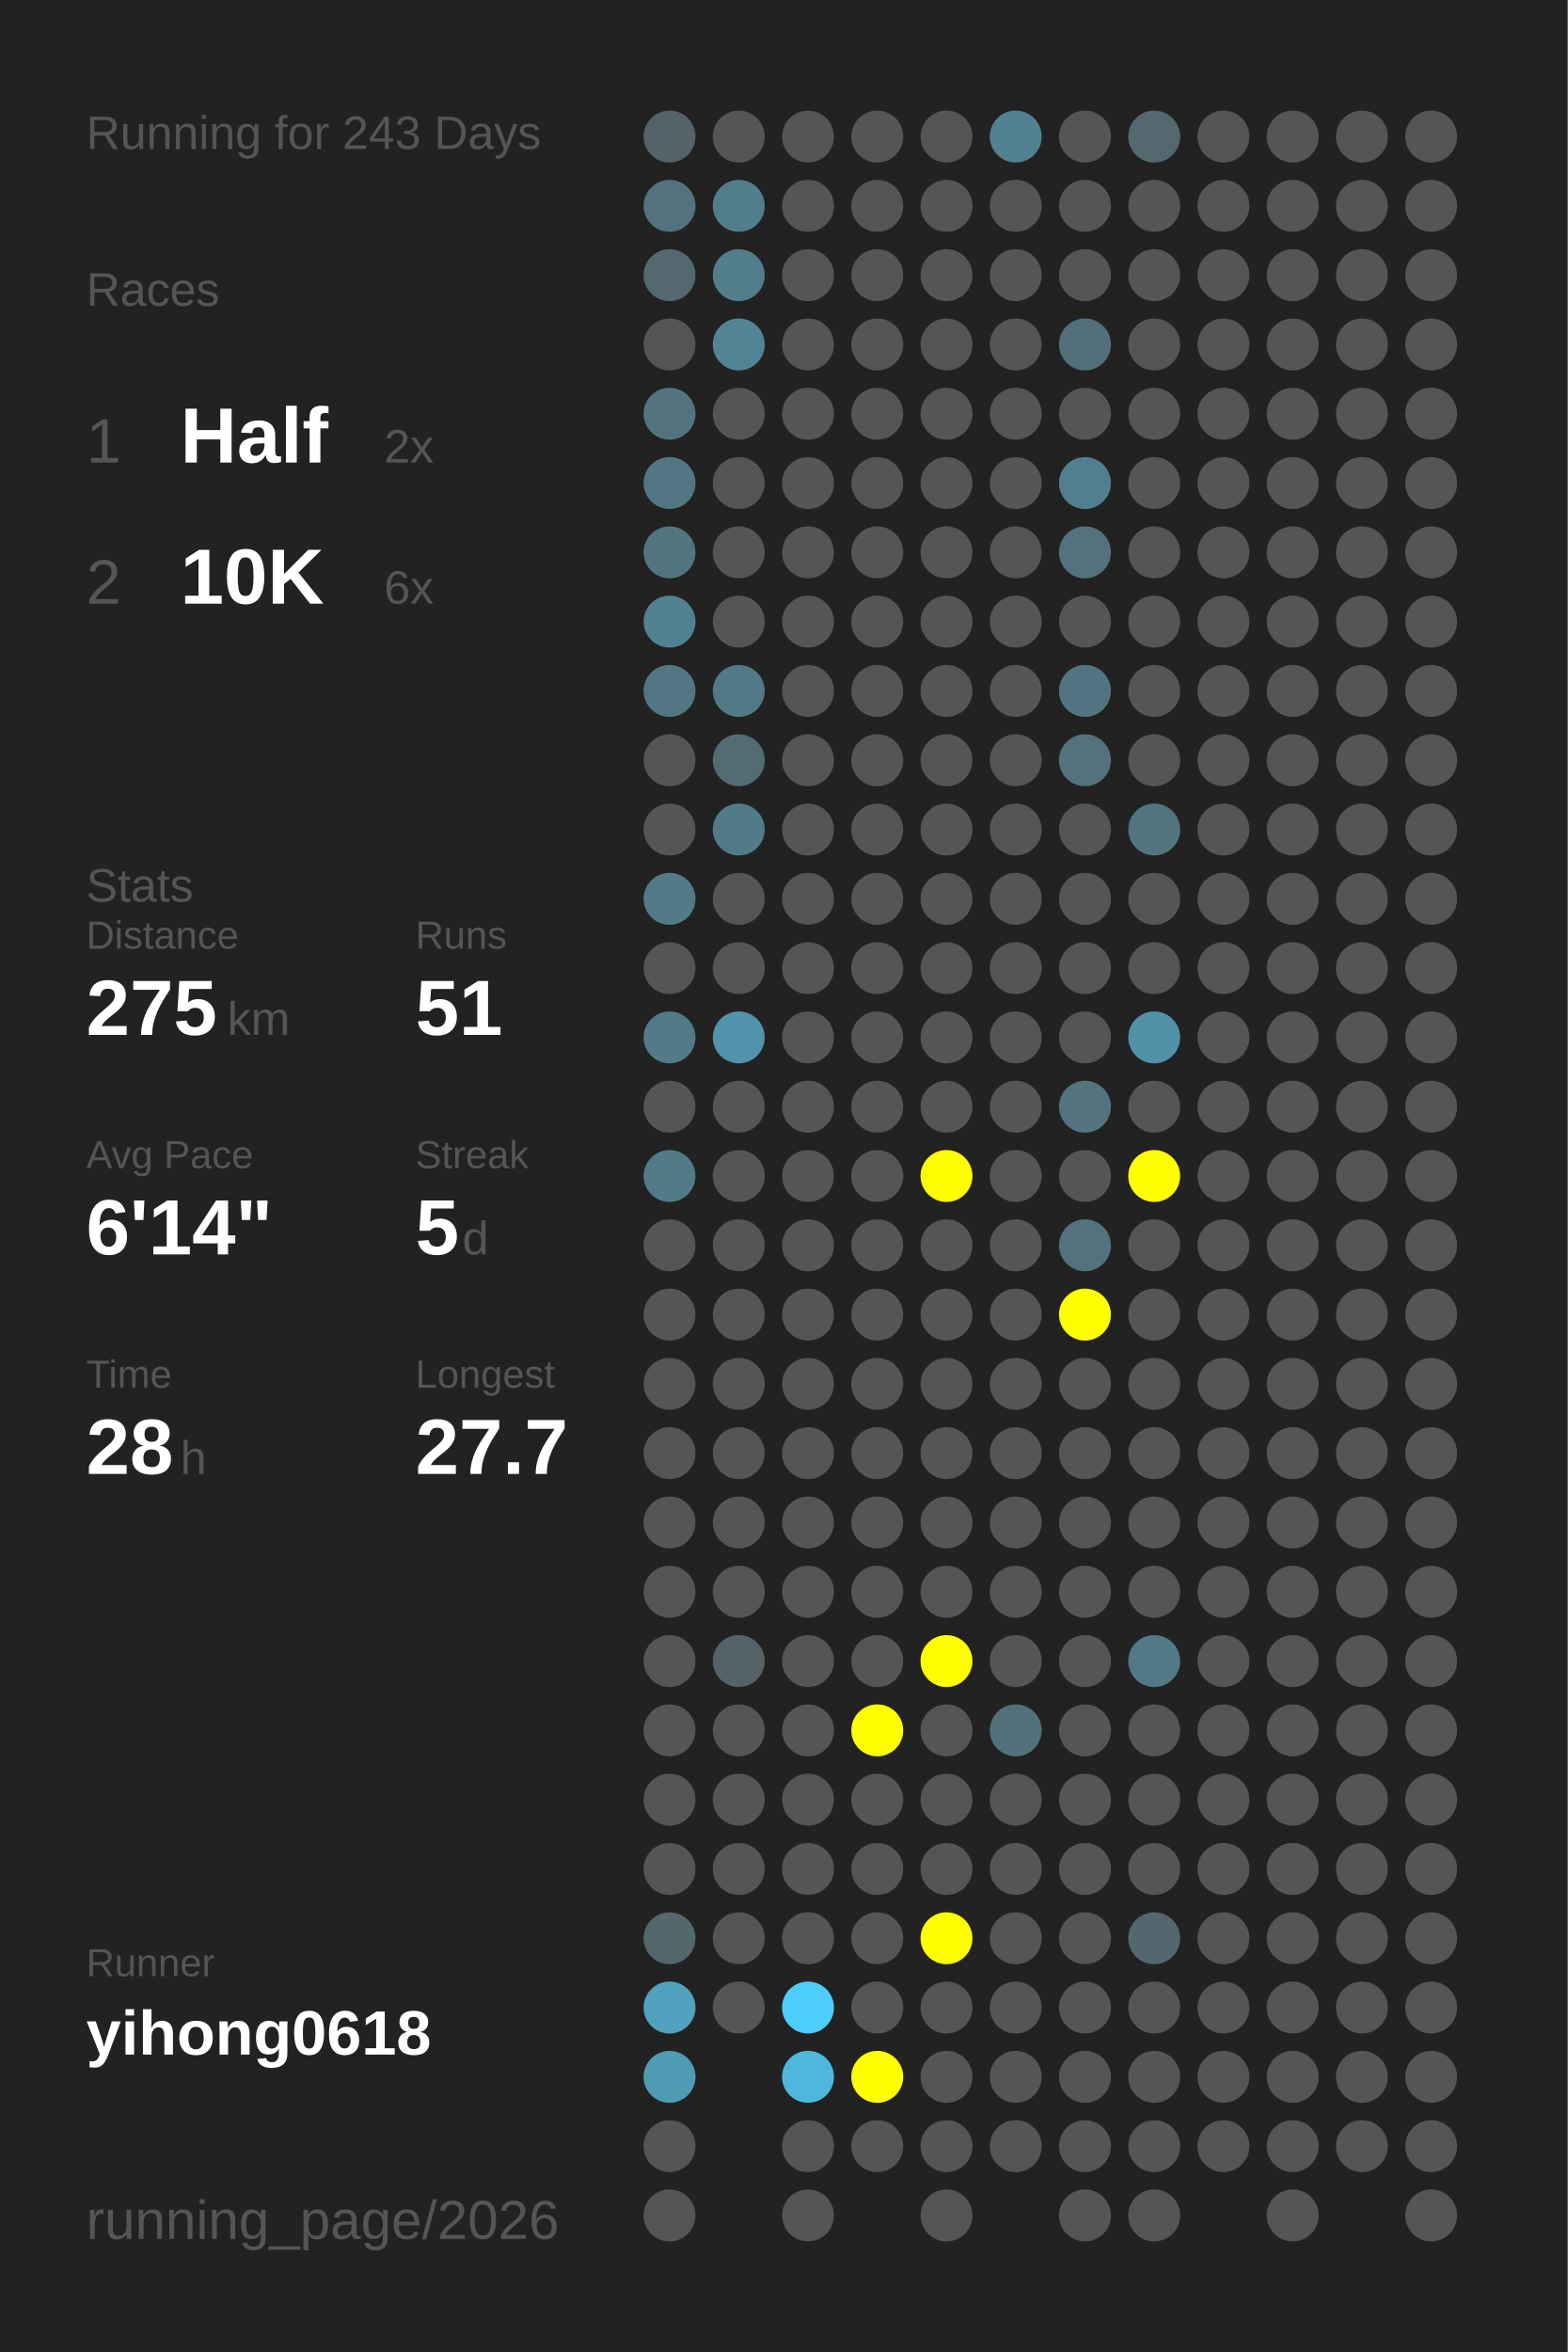
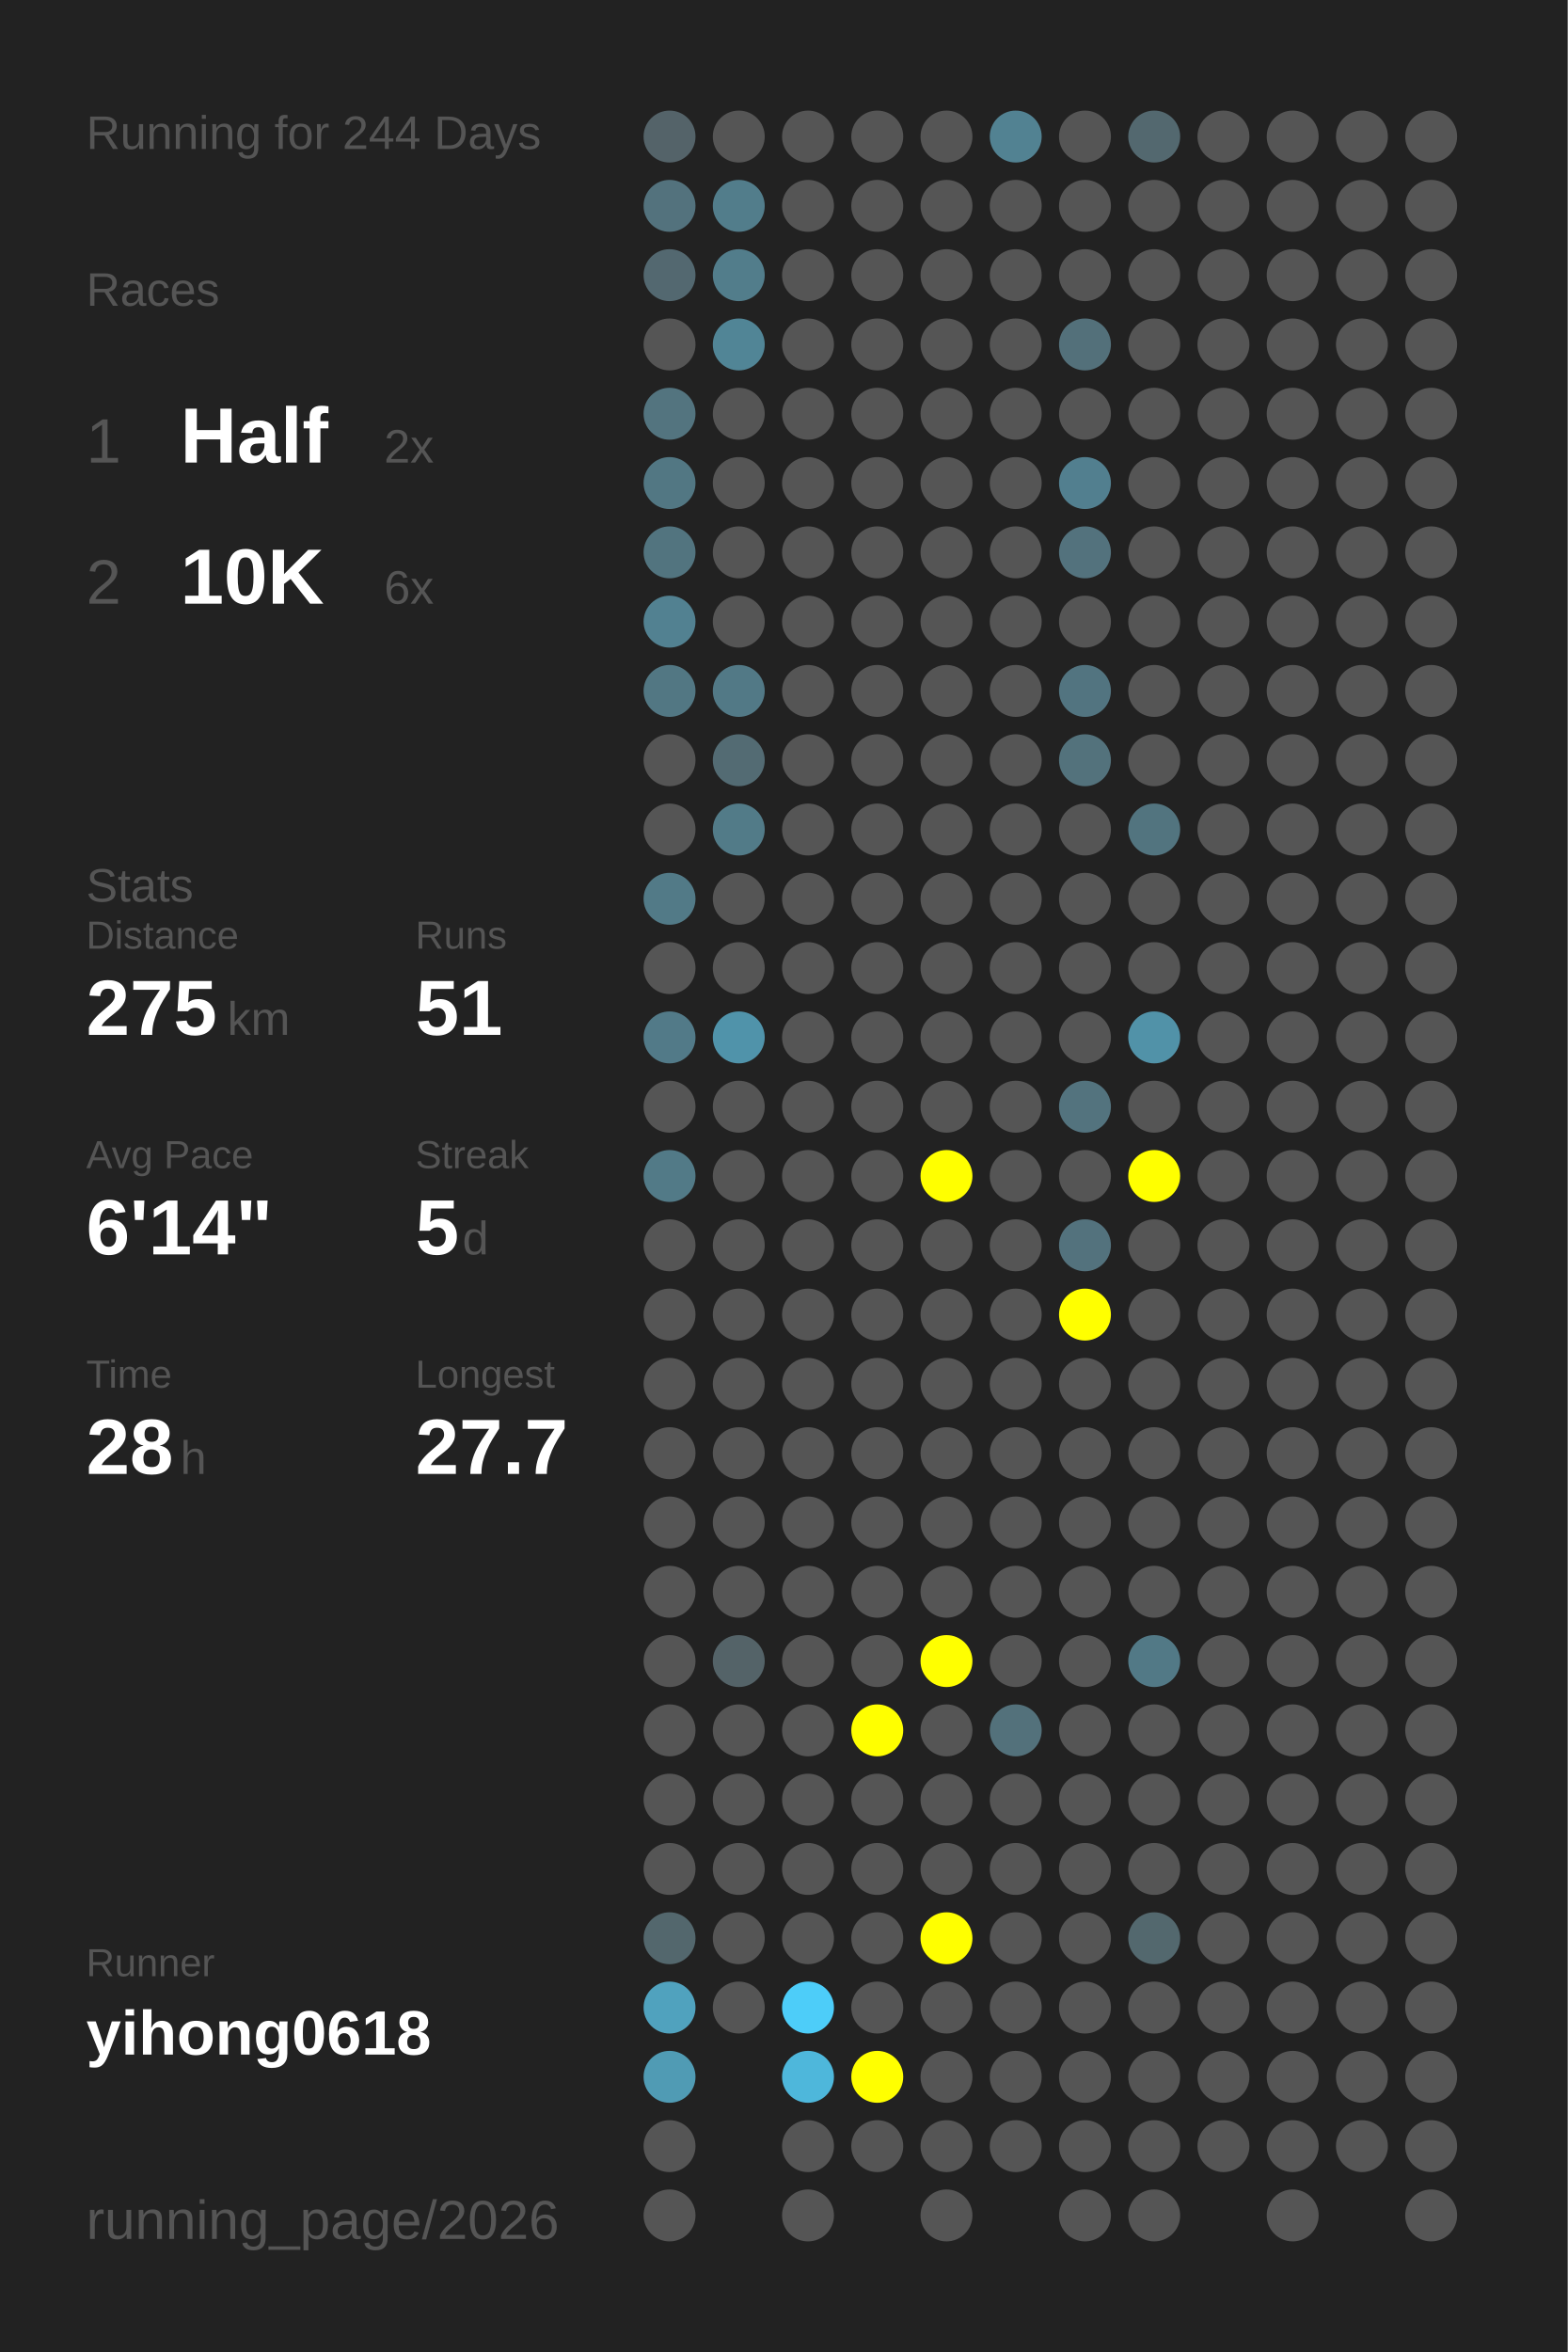
<svg xmlns="http://www.w3.org/2000/svg" baseProfile="full" height="300mm" version="1.1" viewBox="0,0,200,300" width="200mm">
  <defs />
  <rect fill="#222222" height="300" width="200" x="0" y="0" />
-   <text fill="#555555" style="font-size:6px; font-family:Arial;" x="11" y="19">Running for 243 Days</text>
+   <text fill="#555555" style="font-size:6px; font-family:Arial;" x="11" y="19">Running for 244 Days</text>
  <text fill="#555555" style="font-size:6px; font-family:Arial;" x="11" y="39">Races</text>
  <text fill="#555555" style="font-size:8px; font-family:Arial;" x="11" y="59">1</text>
  <text fill="#FFFFFF" style="font-size:10px; font-family:Arial; font-weight:bold;" x="23" y="59">Half</text>
  <text fill="#555555" style="font-size:6px; font-family:Arial;" x="49" y="59">2x</text>
  <text fill="#555555" style="font-size:8px; font-family:Arial;" x="11" y="77">2</text>
  <text fill="#FFFFFF" style="font-size:10px; font-family:Arial; font-weight:bold;" x="23" y="77">10K</text>
  <text fill="#555555" style="font-size:6px; font-family:Arial;" x="49" y="77">6x</text>
  <text fill="#555555" style="font-size:6px; font-family:Arial;" x="11" y="115">Stats</text>
  <text fill="#555555" style="font-size:5px; font-family:Arial;" x="11" y="121">Distance</text>
  <text fill="#FFFFFF" style="font-size:10px; font-family:Arial; font-weight:bold;" x="11" y="132">275</text>
  <text fill="#555555" style="font-size:6px; font-family:Arial;" x="29" y="132">km</text>
  <text fill="#555555" style="font-size:5px; font-family:Arial;" x="53" y="121">Runs</text>
  <text fill="#FFFFFF" style="font-size:10px; font-family:Arial; font-weight:bold;" x="53" y="132">51</text>
  <text fill="#555555" style="font-size:5px; font-family:Arial;" x="11" y="149">Avg Pace</text>
  <text fill="#FFFFFF" style="font-size:10px; font-family:Arial; font-weight:bold;" x="11" y="160">6'14"</text>
  <text fill="#555555" style="font-size:5px; font-family:Arial;" x="53" y="149">Streak</text>
  <text fill="#FFFFFF" style="font-size:10px; font-family:Arial; font-weight:bold;" x="53" y="160">5</text>
  <text fill="#555555" style="font-size:6px; font-family:Arial;" x="59" y="160">d</text>
  <text fill="#555555" style="font-size:5px; font-family:Arial;" x="11" y="177">Time</text>
  <text fill="#FFFFFF" style="font-size:10px; font-family:Arial; font-weight:bold;" x="11" y="188">28</text>
  <text fill="#555555" style="font-size:6px; font-family:Arial;" x="23" y="188">h</text>
  <text fill="#555555" style="font-size:5px; font-family:Arial;" x="53" y="177">Longest</text>
  <text fill="#FFFFFF" style="font-size:10px; font-family:Arial; font-weight:bold;" x="53" y="188">27.7</text>
  <text fill="#555555" style="font-size:5px; font-family:Arial;" x="11" y="252.065">Runner</text>
  <text fill="#FFFFFF" style="font-size:8px; font-family:Arial; font-weight:bold;" x="11" y="262.065">yihong0618</text>
  <text fill="#555555" style="font-size:7px; font-family:Arial;" x="11" y="285.581">running_page/2026</text>
  <circle cx="85.417" cy="17.419" fill="#546369" r="3.312" />
  <circle cx="85.417" cy="26.258" fill="#53727d" r="3.312" />
  <circle cx="85.417" cy="35.097" fill="#536870" r="3.312" />
  <circle cx="85.417" cy="43.935" fill="#555555" r="3.312" />
  <circle cx="85.417" cy="52.774" fill="#53747f" r="3.312" />
  <circle cx="85.417" cy="61.613" fill="#527783" r="3.312" />
  <circle cx="85.417" cy="70.452" fill="#52747f" r="3.312" />
  <circle cx="85.417" cy="79.29" fill="#528191" r="3.312" />
  <circle cx="85.417" cy="88.129" fill="#527783" r="3.312" />
  <circle cx="85.417" cy="96.968" fill="#555555" r="3.312" />
  <circle cx="85.417" cy="105.806" fill="#555555" r="3.312" />
  <circle cx="85.417" cy="114.645" fill="#527a87" r="3.312" />
  <circle cx="85.417" cy="123.484" fill="#555555" r="3.312" />
  <circle cx="85.417" cy="132.323" fill="#527a88" r="3.312" />
  <circle cx="85.417" cy="141.161" fill="#555555" r="3.312" />
  <circle cx="85.417" cy="150" fill="#527a87" r="3.312" />
  <circle cx="85.417" cy="158.839" fill="#555555" r="3.312" />
  <circle cx="85.417" cy="167.677" fill="#555555" r="3.312" />
  <circle cx="85.417" cy="176.516" fill="#555555" r="3.312" />
  <circle cx="85.417" cy="185.355" fill="#555555" r="3.312" />
  <circle cx="85.417" cy="194.194" fill="#555555" r="3.312" />
  <circle cx="85.417" cy="203.032" fill="#555555" r="3.312" />
  <circle cx="85.417" cy="211.871" fill="#555555" r="3.312" />
  <circle cx="85.417" cy="220.71" fill="#555555" r="3.312" />
  <circle cx="85.417" cy="229.548" fill="#555555" r="3.312" />
  <circle cx="85.417" cy="238.387" fill="#555555" r="3.312" />
  <circle cx="85.417" cy="247.226" fill="#53676d" r="3.312" />
  <circle cx="85.417" cy="256.065" fill="#50a2be" r="3.312" />
  <circle cx="85.417" cy="264.903" fill="#509bb4" r="3.312" />
  <circle cx="85.417" cy="273.742" fill="#555555" r="3.312" />
  <circle cx="85.417" cy="282.581" fill="#555555" r="3.312" />
  <circle cx="94.25" cy="17.419" fill="#555555" r="3.312" />
  <circle cx="94.25" cy="26.258" fill="#527d8b" r="3.312" />
  <circle cx="94.25" cy="35.097" fill="#527d8b" r="3.312" />
  <circle cx="94.25" cy="43.935" fill="#518596" r="3.312" />
  <circle cx="94.25" cy="52.774" fill="#555555" r="3.312" />
  <circle cx="94.25" cy="61.613" fill="#555555" r="3.312" />
  <circle cx="94.25" cy="70.452" fill="#555555" r="3.312" />
  <circle cx="94.25" cy="79.29" fill="#555555" r="3.312" />
  <circle cx="94.25" cy="88.129" fill="#527986" r="3.312" />
  <circle cx="94.25" cy="96.968" fill="#536b73" r="3.312" />
  <circle cx="94.25" cy="105.806" fill="#527b88" r="3.312" />
  <circle cx="94.25" cy="114.645" fill="#555555" r="3.312" />
  <circle cx="94.25" cy="123.484" fill="#555555" r="3.312" />
  <circle cx="94.25" cy="132.323" fill="#5093aa" r="3.312" />
  <circle cx="94.25" cy="141.161" fill="#555555" r="3.312" />
  <circle cx="94.25" cy="150" fill="#555555" r="3.312" />
  <circle cx="94.25" cy="158.839" fill="#555555" r="3.312" />
  <circle cx="94.25" cy="167.677" fill="#555555" r="3.312" />
  <circle cx="94.25" cy="176.516" fill="#555555" r="3.312" />
  <circle cx="94.25" cy="185.355" fill="#555555" r="3.312" />
  <circle cx="94.25" cy="194.194" fill="#555555" r="3.312" />
  <circle cx="94.25" cy="203.032" fill="#555555" r="3.312" />
  <circle cx="94.25" cy="211.871" fill="#546368" r="3.312" />
  <circle cx="94.25" cy="220.71" fill="#555555" r="3.312" />
  <circle cx="94.25" cy="229.548" fill="#555555" r="3.312" />
  <circle cx="94.25" cy="238.387" fill="#555555" r="3.312" />
  <circle cx="94.25" cy="247.226" fill="#555555" r="3.312" />
  <circle cx="94.25" cy="256.065" fill="#555555" r="3.312" />
  <circle cx="103.083" cy="17.419" fill="#555555" r="3.312" />
  <circle cx="103.083" cy="26.258" fill="#555555" r="3.312" />
  <circle cx="103.083" cy="35.097" fill="#555555" r="3.312" />
  <circle cx="103.083" cy="43.935" fill="#555555" r="3.312" />
  <circle cx="103.083" cy="52.774" fill="#555555" r="3.312" />
  <circle cx="103.083" cy="61.613" fill="#555555" r="3.312" />
  <circle cx="103.083" cy="70.452" fill="#555555" r="3.312" />
  <circle cx="103.083" cy="79.29" fill="#555555" r="3.312" />
  <circle cx="103.083" cy="88.129" fill="#555555" r="3.312" />
  <circle cx="103.083" cy="96.968" fill="#555555" r="3.312" />
  <circle cx="103.083" cy="105.806" fill="#555555" r="3.312" />
  <circle cx="103.083" cy="114.645" fill="#555555" r="3.312" />
  <circle cx="103.083" cy="123.484" fill="#555555" r="3.312" />
  <circle cx="103.083" cy="132.323" fill="#555555" r="3.312" />
  <circle cx="103.083" cy="141.161" fill="#555555" r="3.312" />
  <circle cx="103.083" cy="150" fill="#555555" r="3.312" />
  <circle cx="103.083" cy="158.839" fill="#555555" r="3.312" />
  <circle cx="103.083" cy="167.677" fill="#555555" r="3.312" />
  <circle cx="103.083" cy="176.516" fill="#555555" r="3.312" />
  <circle cx="103.083" cy="185.355" fill="#555555" r="3.312" />
  <circle cx="103.083" cy="194.194" fill="#555555" r="3.312" />
  <circle cx="103.083" cy="203.032" fill="#555555" r="3.312" />
  <circle cx="103.083" cy="211.871" fill="#555555" r="3.312" />
  <circle cx="103.083" cy="220.71" fill="#555555" r="3.312" />
  <circle cx="103.083" cy="229.548" fill="#555555" r="3.312" />
  <circle cx="103.083" cy="238.387" fill="#555555" r="3.312" />
  <circle cx="103.083" cy="247.226" fill="#555555" r="3.312" />
  <circle cx="103.083" cy="256.065" fill="#4dcdf9" r="3.312" />
  <circle cx="103.083" cy="264.903" fill="#4eb7db" r="3.312" />
  <circle cx="103.083" cy="273.742" fill="#555555" r="3.312" />
  <circle cx="103.083" cy="282.581" fill="#555555" r="3.312" />
  <circle cx="111.917" cy="17.419" fill="#555555" r="3.312" />
  <circle cx="111.917" cy="26.258" fill="#555555" r="3.312" />
  <circle cx="111.917" cy="35.097" fill="#555555" r="3.312" />
  <circle cx="111.917" cy="43.935" fill="#555555" r="3.312" />
  <circle cx="111.917" cy="52.774" fill="#555555" r="3.312" />
  <circle cx="111.917" cy="61.613" fill="#555555" r="3.312" />
  <circle cx="111.917" cy="70.452" fill="#555555" r="3.312" />
  <circle cx="111.917" cy="79.29" fill="#555555" r="3.312" />
  <circle cx="111.917" cy="88.129" fill="#555555" r="3.312" />
  <circle cx="111.917" cy="96.968" fill="#555555" r="3.312" />
  <circle cx="111.917" cy="105.806" fill="#555555" r="3.312" />
  <circle cx="111.917" cy="114.645" fill="#555555" r="3.312" />
  <circle cx="111.917" cy="123.484" fill="#555555" r="3.312" />
  <circle cx="111.917" cy="132.323" fill="#555555" r="3.312" />
  <circle cx="111.917" cy="141.161" fill="#555555" r="3.312" />
  <circle cx="111.917" cy="150" fill="#555555" r="3.312" />
  <circle cx="111.917" cy="158.839" fill="#555555" r="3.312" />
  <circle cx="111.917" cy="167.677" fill="#555555" r="3.312" />
  <circle cx="111.917" cy="176.516" fill="#555555" r="3.312" />
  <circle cx="111.917" cy="185.355" fill="#555555" r="3.312" />
  <circle cx="111.917" cy="194.194" fill="#555555" r="3.312" />
  <circle cx="111.917" cy="203.032" fill="#555555" r="3.312" />
  <circle cx="111.917" cy="211.871" fill="#555555" r="3.312" />
  <circle cx="111.917" cy="220.71" fill="#FFFF00" r="3.312" />
  <circle cx="111.917" cy="229.548" fill="#555555" r="3.312" />
  <circle cx="111.917" cy="238.387" fill="#555555" r="3.312" />
  <circle cx="111.917" cy="247.226" fill="#555555" r="3.312" />
  <circle cx="111.917" cy="256.065" fill="#555555" r="3.312" />
  <circle cx="111.917" cy="264.903" fill="#FFFF00" r="3.312" />
  <circle cx="111.917" cy="273.742" fill="#555555" r="3.312" />
  <circle cx="120.75" cy="17.419" fill="#555555" r="3.312" />
  <circle cx="120.75" cy="26.258" fill="#555555" r="3.312" />
  <circle cx="120.75" cy="35.097" fill="#555555" r="3.312" />
  <circle cx="120.75" cy="43.935" fill="#555555" r="3.312" />
  <circle cx="120.75" cy="52.774" fill="#555555" r="3.312" />
  <circle cx="120.75" cy="61.613" fill="#555555" r="3.312" />
  <circle cx="120.75" cy="70.452" fill="#555555" r="3.312" />
  <circle cx="120.75" cy="79.29" fill="#555555" r="3.312" />
  <circle cx="120.75" cy="88.129" fill="#555555" r="3.312" />
  <circle cx="120.75" cy="96.968" fill="#555555" r="3.312" />
  <circle cx="120.75" cy="105.806" fill="#555555" r="3.312" />
  <circle cx="120.75" cy="114.645" fill="#555555" r="3.312" />
  <circle cx="120.75" cy="123.484" fill="#555555" r="3.312" />
  <circle cx="120.75" cy="132.323" fill="#555555" r="3.312" />
  <circle cx="120.75" cy="141.161" fill="#555555" r="3.312" />
  <circle cx="120.75" cy="150" fill="#FFFF00" r="3.312" />
  <circle cx="120.75" cy="158.839" fill="#555555" r="3.312" />
  <circle cx="120.75" cy="167.677" fill="#555555" r="3.312" />
  <circle cx="120.75" cy="176.516" fill="#555555" r="3.312" />
  <circle cx="120.75" cy="185.355" fill="#555555" r="3.312" />
  <circle cx="120.75" cy="194.194" fill="#555555" r="3.312" />
  <circle cx="120.75" cy="203.032" fill="#555555" r="3.312" />
  <circle cx="120.75" cy="211.871" fill="#FFFF00" r="3.312" />
  <circle cx="120.75" cy="220.71" fill="#555555" r="3.312" />
  <circle cx="120.75" cy="229.548" fill="#555555" r="3.312" />
  <circle cx="120.75" cy="238.387" fill="#555555" r="3.312" />
  <circle cx="120.75" cy="247.226" fill="#FFFF00" r="3.312" />
  <circle cx="120.75" cy="256.065" fill="#555555" r="3.312" />
  <circle cx="120.75" cy="264.903" fill="#555555" r="3.312" />
  <circle cx="120.75" cy="273.742" fill="#555555" r="3.312" />
  <circle cx="120.75" cy="282.581" fill="#555555" r="3.312" />
  <circle cx="129.583" cy="17.419" fill="#528292" r="3.312" />
  <circle cx="129.583" cy="26.258" fill="#555555" r="3.312" />
  <circle cx="129.583" cy="35.097" fill="#555555" r="3.312" />
  <circle cx="129.583" cy="43.935" fill="#555555" r="3.312" />
  <circle cx="129.583" cy="52.774" fill="#555555" r="3.312" />
  <circle cx="129.583" cy="61.613" fill="#555555" r="3.312" />
  <circle cx="129.583" cy="70.452" fill="#555555" r="3.312" />
  <circle cx="129.583" cy="79.29" fill="#555555" r="3.312" />
  <circle cx="129.583" cy="88.129" fill="#555555" r="3.312" />
  <circle cx="129.583" cy="96.968" fill="#555555" r="3.312" />
  <circle cx="129.583" cy="105.806" fill="#555555" r="3.312" />
  <circle cx="129.583" cy="114.645" fill="#555555" r="3.312" />
  <circle cx="129.583" cy="123.484" fill="#555555" r="3.312" />
  <circle cx="129.583" cy="132.323" fill="#555555" r="3.312" />
  <circle cx="129.583" cy="141.161" fill="#555555" r="3.312" />
  <circle cx="129.583" cy="150" fill="#555555" r="3.312" />
  <circle cx="129.583" cy="158.839" fill="#555555" r="3.312" />
  <circle cx="129.583" cy="167.677" fill="#555555" r="3.312" />
  <circle cx="129.583" cy="176.516" fill="#555555" r="3.312" />
  <circle cx="129.583" cy="185.355" fill="#555555" r="3.312" />
  <circle cx="129.583" cy="194.194" fill="#555555" r="3.312" />
  <circle cx="129.583" cy="203.032" fill="#555555" r="3.312" />
  <circle cx="129.583" cy="211.871" fill="#555555" r="3.312" />
  <circle cx="129.583" cy="220.71" fill="#53717b" r="3.312" />
  <circle cx="129.583" cy="229.548" fill="#555555" r="3.312" />
  <circle cx="129.583" cy="238.387" fill="#555555" r="3.312" />
  <circle cx="129.583" cy="247.226" fill="#555555" r="3.312" />
  <circle cx="129.583" cy="256.065" fill="#555555" r="3.312" />
  <circle cx="129.583" cy="264.903" fill="#555555" r="3.312" />
  <circle cx="129.583" cy="273.742" fill="#555555" r="3.312" />
  <circle cx="138.417" cy="17.419" fill="#555555" r="3.312" />
  <circle cx="138.417" cy="26.258" fill="#555555" r="3.312" />
  <circle cx="138.417" cy="35.097" fill="#555555" r="3.312" />
  <circle cx="138.417" cy="43.935" fill="#53707a" r="3.312" />
  <circle cx="138.417" cy="52.774" fill="#555555" r="3.312" />
  <circle cx="138.417" cy="61.613" fill="#527f8f" r="3.312" />
  <circle cx="138.417" cy="70.452" fill="#53727d" r="3.312" />
  <circle cx="138.417" cy="79.29" fill="#555555" r="3.312" />
  <circle cx="138.417" cy="88.129" fill="#527480" r="3.312" />
  <circle cx="138.417" cy="96.968" fill="#53727c" r="3.312" />
  <circle cx="138.417" cy="105.806" fill="#555555" r="3.312" />
  <circle cx="138.417" cy="114.645" fill="#555555" r="3.312" />
  <circle cx="138.417" cy="123.484" fill="#555555" r="3.312" />
  <circle cx="138.417" cy="132.323" fill="#555555" r="3.312" />
  <circle cx="138.417" cy="141.161" fill="#53737e" r="3.312" />
  <circle cx="138.417" cy="150" fill="#555555" r="3.312" />
  <circle cx="138.417" cy="158.839" fill="#53727d" r="3.312" />
  <circle cx="138.417" cy="167.677" fill="#FFFF00" r="3.312" />
  <circle cx="138.417" cy="176.516" fill="#555555" r="3.312" />
  <circle cx="138.417" cy="185.355" fill="#555555" r="3.312" />
  <circle cx="138.417" cy="194.194" fill="#555555" r="3.312" />
  <circle cx="138.417" cy="203.032" fill="#555555" r="3.312" />
  <circle cx="138.417" cy="211.871" fill="#555555" r="3.312" />
  <circle cx="138.417" cy="220.71" fill="#555555" r="3.312" />
  <circle cx="138.417" cy="229.548" fill="#555555" r="3.312" />
  <circle cx="138.417" cy="238.387" fill="#555555" r="3.312" />
  <circle cx="138.417" cy="247.226" fill="#555555" r="3.312" />
  <circle cx="138.417" cy="256.065" fill="#555555" r="3.312" />
  <circle cx="138.417" cy="264.903" fill="#555555" r="3.312" />
  <circle cx="138.417" cy="273.742" fill="#555555" r="3.312" />
  <circle cx="138.417" cy="282.581" fill="#555555" r="3.312" />
  <circle cx="147.25" cy="17.419" fill="#53686f" r="3.312" />
  <circle cx="147.25" cy="26.258" fill="#555555" r="3.312" />
  <circle cx="147.25" cy="35.097" fill="#555555" r="3.312" />
  <circle cx="147.25" cy="43.935" fill="#555555" r="3.312" />
  <circle cx="147.25" cy="52.774" fill="#555555" r="3.312" />
  <circle cx="147.25" cy="61.613" fill="#555555" r="3.312" />
  <circle cx="147.25" cy="70.452" fill="#555555" r="3.312" />
  <circle cx="147.25" cy="79.29" fill="#555555" r="3.312" />
  <circle cx="147.25" cy="88.129" fill="#555555" r="3.312" />
  <circle cx="147.25" cy="96.968" fill="#555555" r="3.312" />
  <circle cx="147.25" cy="105.806" fill="#52747f" r="3.312" />
  <circle cx="147.25" cy="114.645" fill="#555555" r="3.312" />
  <circle cx="147.25" cy="123.484" fill="#555555" r="3.312" />
  <circle cx="147.25" cy="132.323" fill="#5192a8" r="3.312" />
  <circle cx="147.25" cy="141.161" fill="#555555" r="3.312" />
  <circle cx="147.25" cy="150" fill="#FFFF00" r="3.312" />
  <circle cx="147.25" cy="158.839" fill="#555555" r="3.312" />
  <circle cx="147.25" cy="167.677" fill="#555555" r="3.312" />
  <circle cx="147.25" cy="176.516" fill="#555555" r="3.312" />
  <circle cx="147.25" cy="185.355" fill="#555555" r="3.312" />
  <circle cx="147.25" cy="194.194" fill="#555555" r="3.312" />
  <circle cx="147.25" cy="203.032" fill="#555555" r="3.312" />
  <circle cx="147.25" cy="211.871" fill="#527986" r="3.312" />
  <circle cx="147.25" cy="220.71" fill="#555555" r="3.312" />
  <circle cx="147.25" cy="229.548" fill="#555555" r="3.312" />
  <circle cx="147.25" cy="238.387" fill="#555555" r="3.312" />
  <circle cx="147.25" cy="247.226" fill="#53686e" r="3.312" />
  <circle cx="147.25" cy="256.065" fill="#555555" r="3.312" />
  <circle cx="147.25" cy="264.903" fill="#555555" r="3.312" />
  <circle cx="147.25" cy="273.742" fill="#555555" r="3.312" />
  <circle cx="147.25" cy="282.581" fill="#555555" r="3.312" />
  <circle cx="156.083" cy="17.419" fill="#555555" r="3.312" />
  <circle cx="156.083" cy="26.258" fill="#555555" r="3.312" />
  <circle cx="156.083" cy="35.097" fill="#555555" r="3.312" />
  <circle cx="156.083" cy="43.935" fill="#555555" r="3.312" />
  <circle cx="156.083" cy="52.774" fill="#555555" r="3.312" />
  <circle cx="156.083" cy="61.613" fill="#555555" r="3.312" />
  <circle cx="156.083" cy="70.452" fill="#555555" r="3.312" />
  <circle cx="156.083" cy="79.29" fill="#555555" r="3.312" />
  <circle cx="156.083" cy="88.129" fill="#555555" r="3.312" />
  <circle cx="156.083" cy="96.968" fill="#555555" r="3.312" />
  <circle cx="156.083" cy="105.806" fill="#555555" r="3.312" />
  <circle cx="156.083" cy="114.645" fill="#555555" r="3.312" />
  <circle cx="156.083" cy="123.484" fill="#555555" r="3.312" />
  <circle cx="156.083" cy="132.323" fill="#555555" r="3.312" />
  <circle cx="156.083" cy="141.161" fill="#555555" r="3.312" />
  <circle cx="156.083" cy="150" fill="#555555" r="3.312" />
  <circle cx="156.083" cy="158.839" fill="#555555" r="3.312" />
  <circle cx="156.083" cy="167.677" fill="#555555" r="3.312" />
  <circle cx="156.083" cy="176.516" fill="#555555" r="3.312" />
  <circle cx="156.083" cy="185.355" fill="#555555" r="3.312" />
  <circle cx="156.083" cy="194.194" fill="#555555" r="3.312" />
  <circle cx="156.083" cy="203.032" fill="#555555" r="3.312" />
  <circle cx="156.083" cy="211.871" fill="#555555" r="3.312" />
  <circle cx="156.083" cy="220.71" fill="#555555" r="3.312" />
  <circle cx="156.083" cy="229.548" fill="#555555" r="3.312" />
  <circle cx="156.083" cy="238.387" fill="#555555" r="3.312" />
  <circle cx="156.083" cy="247.226" fill="#555555" r="3.312" />
  <circle cx="156.083" cy="256.065" fill="#555555" r="3.312" />
  <circle cx="156.083" cy="264.903" fill="#555555" r="3.312" />
  <circle cx="156.083" cy="273.742" fill="#555555" r="3.312" />
  <circle cx="164.917" cy="17.419" fill="#555555" r="3.312" />
  <circle cx="164.917" cy="26.258" fill="#555555" r="3.312" />
  <circle cx="164.917" cy="35.097" fill="#555555" r="3.312" />
  <circle cx="164.917" cy="43.935" fill="#555555" r="3.312" />
  <circle cx="164.917" cy="52.774" fill="#555555" r="3.312" />
  <circle cx="164.917" cy="61.613" fill="#555555" r="3.312" />
  <circle cx="164.917" cy="70.452" fill="#555555" r="3.312" />
  <circle cx="164.917" cy="79.29" fill="#555555" r="3.312" />
  <circle cx="164.917" cy="88.129" fill="#555555" r="3.312" />
  <circle cx="164.917" cy="96.968" fill="#555555" r="3.312" />
  <circle cx="164.917" cy="105.806" fill="#555555" r="3.312" />
  <circle cx="164.917" cy="114.645" fill="#555555" r="3.312" />
  <circle cx="164.917" cy="123.484" fill="#555555" r="3.312" />
  <circle cx="164.917" cy="132.323" fill="#555555" r="3.312" />
  <circle cx="164.917" cy="141.161" fill="#555555" r="3.312" />
  <circle cx="164.917" cy="150" fill="#555555" r="3.312" />
  <circle cx="164.917" cy="158.839" fill="#555555" r="3.312" />
  <circle cx="164.917" cy="167.677" fill="#555555" r="3.312" />
  <circle cx="164.917" cy="176.516" fill="#555555" r="3.312" />
  <circle cx="164.917" cy="185.355" fill="#555555" r="3.312" />
  <circle cx="164.917" cy="194.194" fill="#555555" r="3.312" />
  <circle cx="164.917" cy="203.032" fill="#555555" r="3.312" />
  <circle cx="164.917" cy="211.871" fill="#555555" r="3.312" />
  <circle cx="164.917" cy="220.71" fill="#555555" r="3.312" />
  <circle cx="164.917" cy="229.548" fill="#555555" r="3.312" />
  <circle cx="164.917" cy="238.387" fill="#555555" r="3.312" />
  <circle cx="164.917" cy="247.226" fill="#555555" r="3.312" />
  <circle cx="164.917" cy="256.065" fill="#555555" r="3.312" />
  <circle cx="164.917" cy="264.903" fill="#555555" r="3.312" />
  <circle cx="164.917" cy="273.742" fill="#555555" r="3.312" />
  <circle cx="164.917" cy="282.581" fill="#555555" r="3.312" />
  <circle cx="173.75" cy="17.419" fill="#555555" r="3.312" />
  <circle cx="173.75" cy="26.258" fill="#555555" r="3.312" />
  <circle cx="173.75" cy="35.097" fill="#555555" r="3.312" />
  <circle cx="173.75" cy="43.935" fill="#555555" r="3.312" />
  <circle cx="173.75" cy="52.774" fill="#555555" r="3.312" />
  <circle cx="173.75" cy="61.613" fill="#555555" r="3.312" />
  <circle cx="173.75" cy="70.452" fill="#555555" r="3.312" />
  <circle cx="173.75" cy="79.29" fill="#555555" r="3.312" />
  <circle cx="173.75" cy="88.129" fill="#555555" r="3.312" />
  <circle cx="173.75" cy="96.968" fill="#555555" r="3.312" />
  <circle cx="173.75" cy="105.806" fill="#555555" r="3.312" />
  <circle cx="173.75" cy="114.645" fill="#555555" r="3.312" />
  <circle cx="173.75" cy="123.484" fill="#555555" r="3.312" />
  <circle cx="173.75" cy="132.323" fill="#555555" r="3.312" />
  <circle cx="173.75" cy="141.161" fill="#555555" r="3.312" />
  <circle cx="173.75" cy="150" fill="#555555" r="3.312" />
  <circle cx="173.75" cy="158.839" fill="#555555" r="3.312" />
  <circle cx="173.75" cy="167.677" fill="#555555" r="3.312" />
  <circle cx="173.75" cy="176.516" fill="#555555" r="3.312" />
  <circle cx="173.75" cy="185.355" fill="#555555" r="3.312" />
  <circle cx="173.75" cy="194.194" fill="#555555" r="3.312" />
  <circle cx="173.75" cy="203.032" fill="#555555" r="3.312" />
  <circle cx="173.75" cy="211.871" fill="#555555" r="3.312" />
  <circle cx="173.75" cy="220.71" fill="#555555" r="3.312" />
  <circle cx="173.75" cy="229.548" fill="#555555" r="3.312" />
  <circle cx="173.75" cy="238.387" fill="#555555" r="3.312" />
  <circle cx="173.75" cy="247.226" fill="#555555" r="3.312" />
  <circle cx="173.75" cy="256.065" fill="#555555" r="3.312" />
  <circle cx="173.75" cy="264.903" fill="#555555" r="3.312" />
  <circle cx="173.75" cy="273.742" fill="#555555" r="3.312" />
  <circle cx="182.583" cy="17.419" fill="#555555" r="3.312" />
  <circle cx="182.583" cy="26.258" fill="#555555" r="3.312" />
  <circle cx="182.583" cy="35.097" fill="#555555" r="3.312" />
  <circle cx="182.583" cy="43.935" fill="#555555" r="3.312" />
  <circle cx="182.583" cy="52.774" fill="#555555" r="3.312" />
  <circle cx="182.583" cy="61.613" fill="#555555" r="3.312" />
  <circle cx="182.583" cy="70.452" fill="#555555" r="3.312" />
  <circle cx="182.583" cy="79.29" fill="#555555" r="3.312" />
  <circle cx="182.583" cy="88.129" fill="#555555" r="3.312" />
  <circle cx="182.583" cy="96.968" fill="#555555" r="3.312" />
  <circle cx="182.583" cy="105.806" fill="#555555" r="3.312" />
  <circle cx="182.583" cy="114.645" fill="#555555" r="3.312" />
  <circle cx="182.583" cy="123.484" fill="#555555" r="3.312" />
  <circle cx="182.583" cy="132.323" fill="#555555" r="3.312" />
  <circle cx="182.583" cy="141.161" fill="#555555" r="3.312" />
  <circle cx="182.583" cy="150" fill="#555555" r="3.312" />
  <circle cx="182.583" cy="158.839" fill="#555555" r="3.312" />
  <circle cx="182.583" cy="167.677" fill="#555555" r="3.312" />
  <circle cx="182.583" cy="176.516" fill="#555555" r="3.312" />
  <circle cx="182.583" cy="185.355" fill="#555555" r="3.312" />
  <circle cx="182.583" cy="194.194" fill="#555555" r="3.312" />
  <circle cx="182.583" cy="203.032" fill="#555555" r="3.312" />
  <circle cx="182.583" cy="211.871" fill="#555555" r="3.312" />
  <circle cx="182.583" cy="220.71" fill="#555555" r="3.312" />
  <circle cx="182.583" cy="229.548" fill="#555555" r="3.312" />
  <circle cx="182.583" cy="238.387" fill="#555555" r="3.312" />
  <circle cx="182.583" cy="247.226" fill="#555555" r="3.312" />
  <circle cx="182.583" cy="256.065" fill="#555555" r="3.312" />
  <circle cx="182.583" cy="264.903" fill="#555555" r="3.312" />
  <circle cx="182.583" cy="273.742" fill="#555555" r="3.312" />
  <circle cx="182.583" cy="282.581" fill="#555555" r="3.312" />
</svg>
